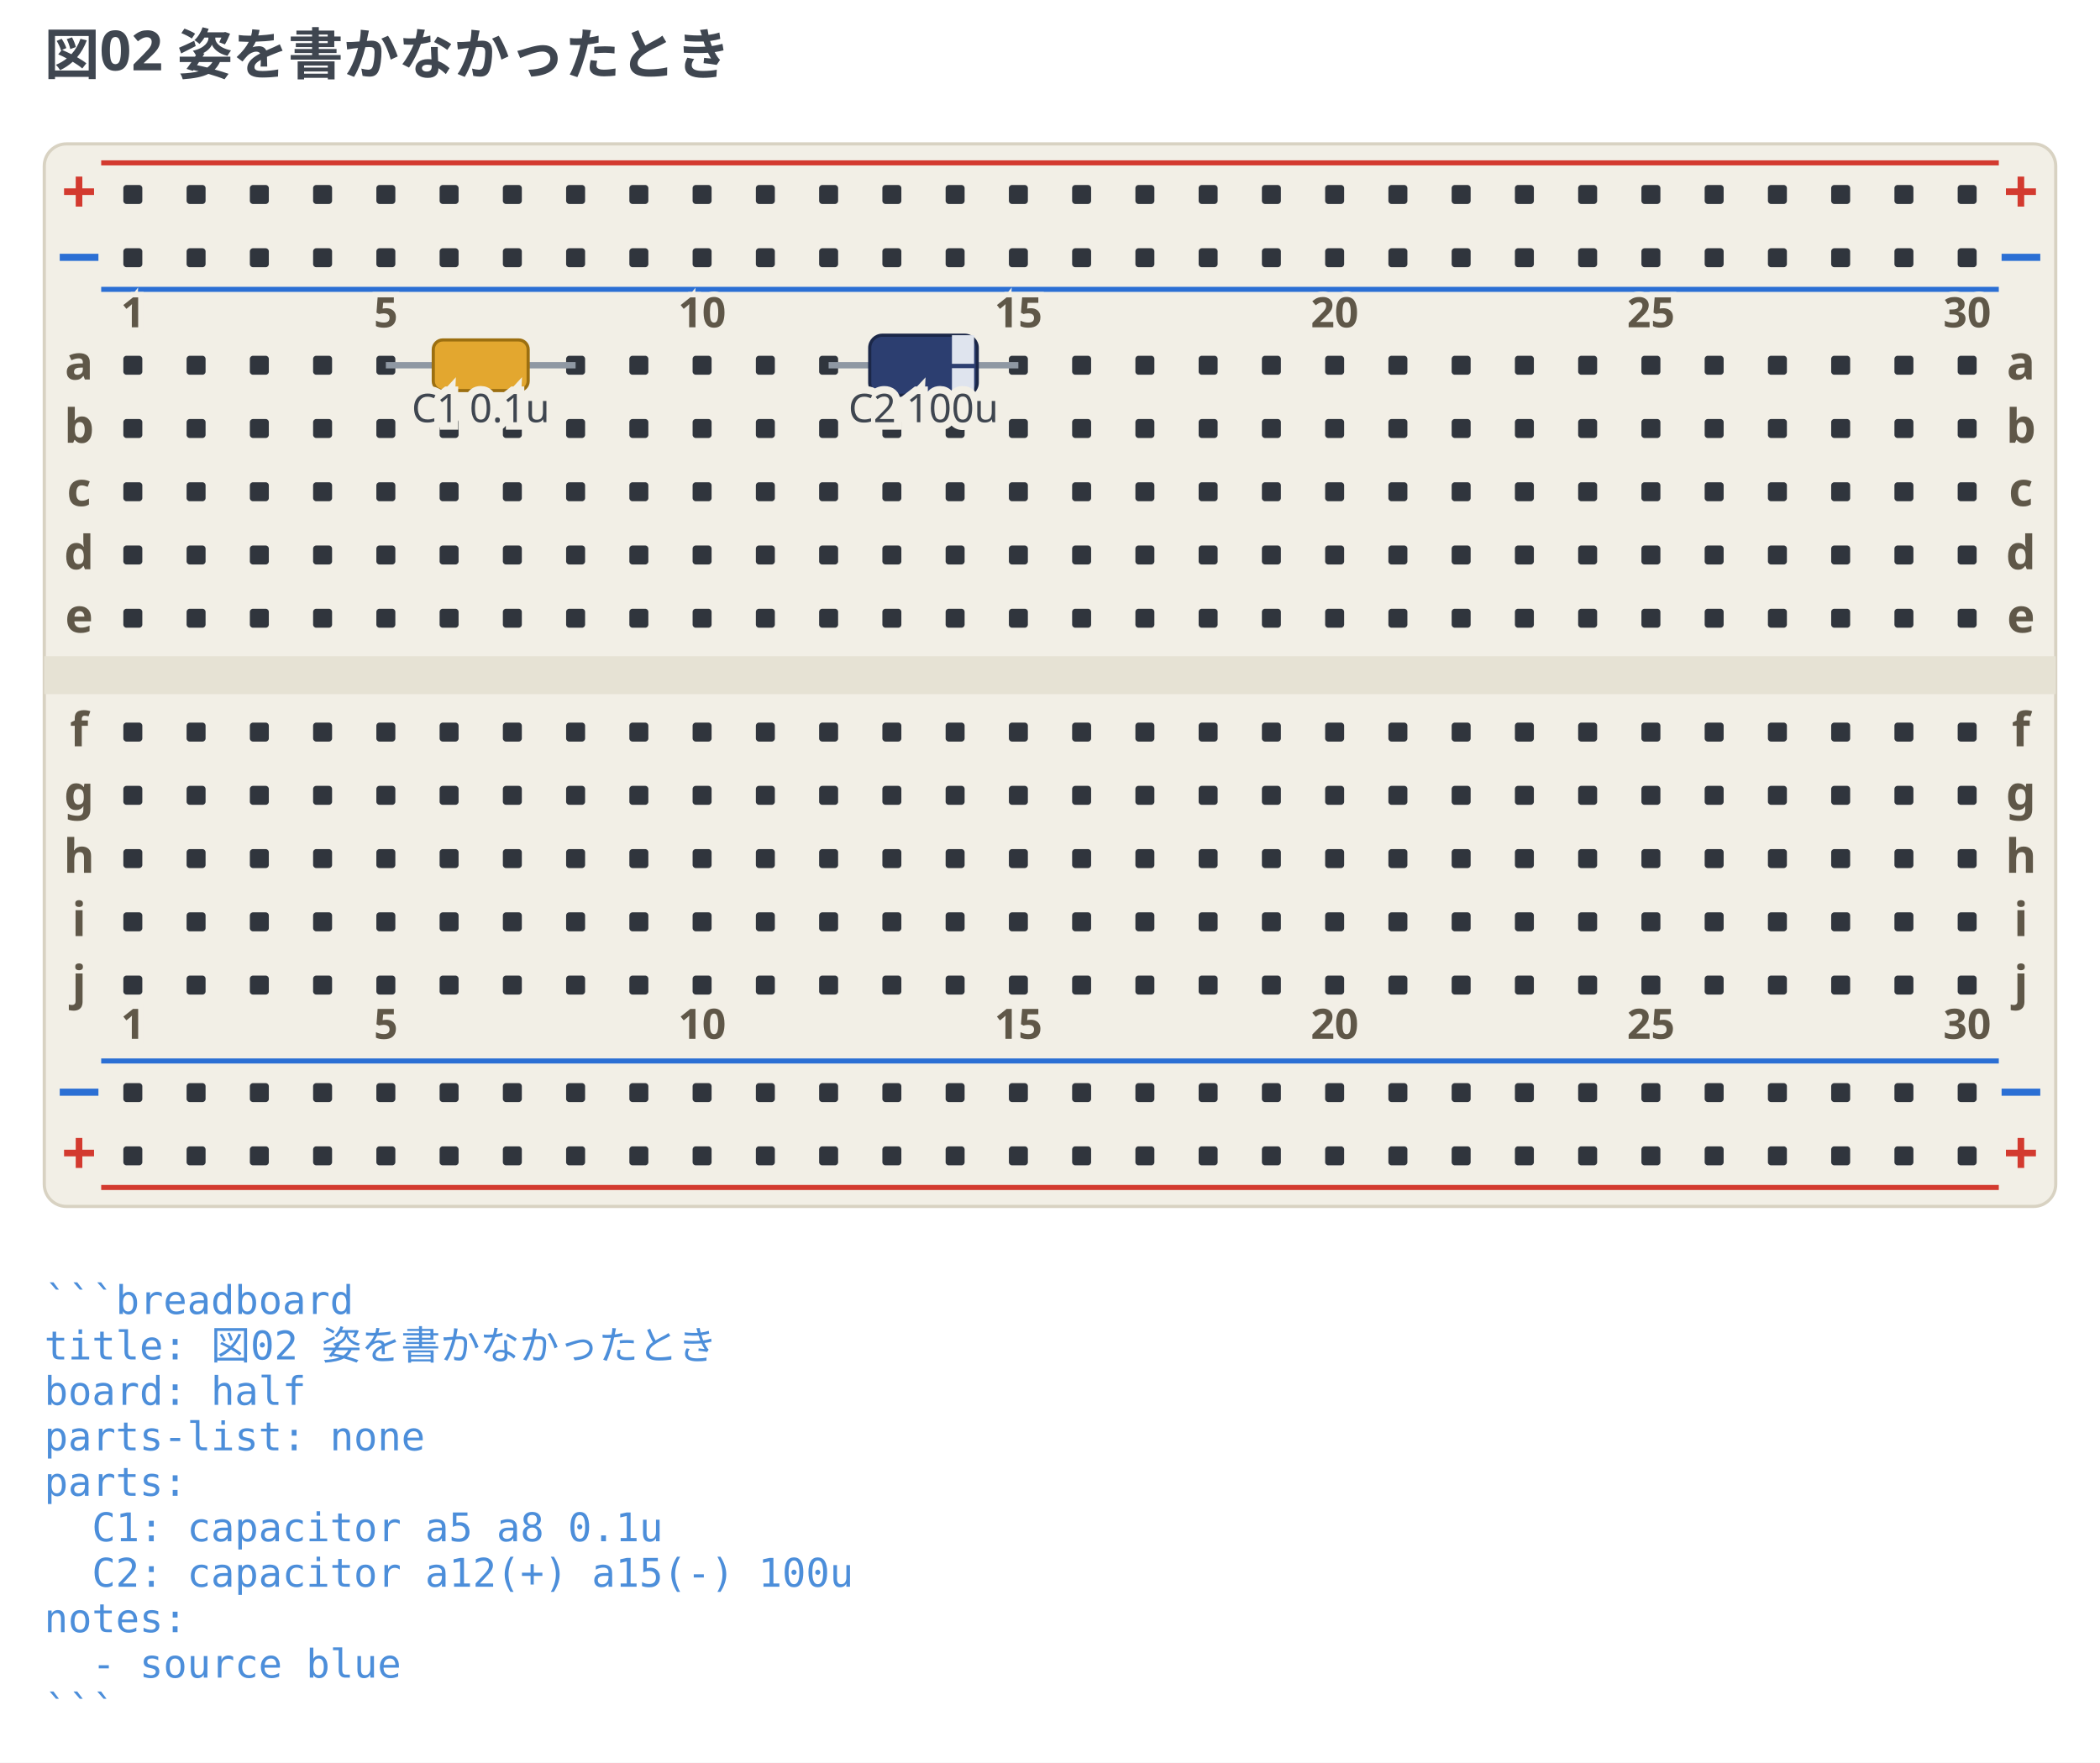
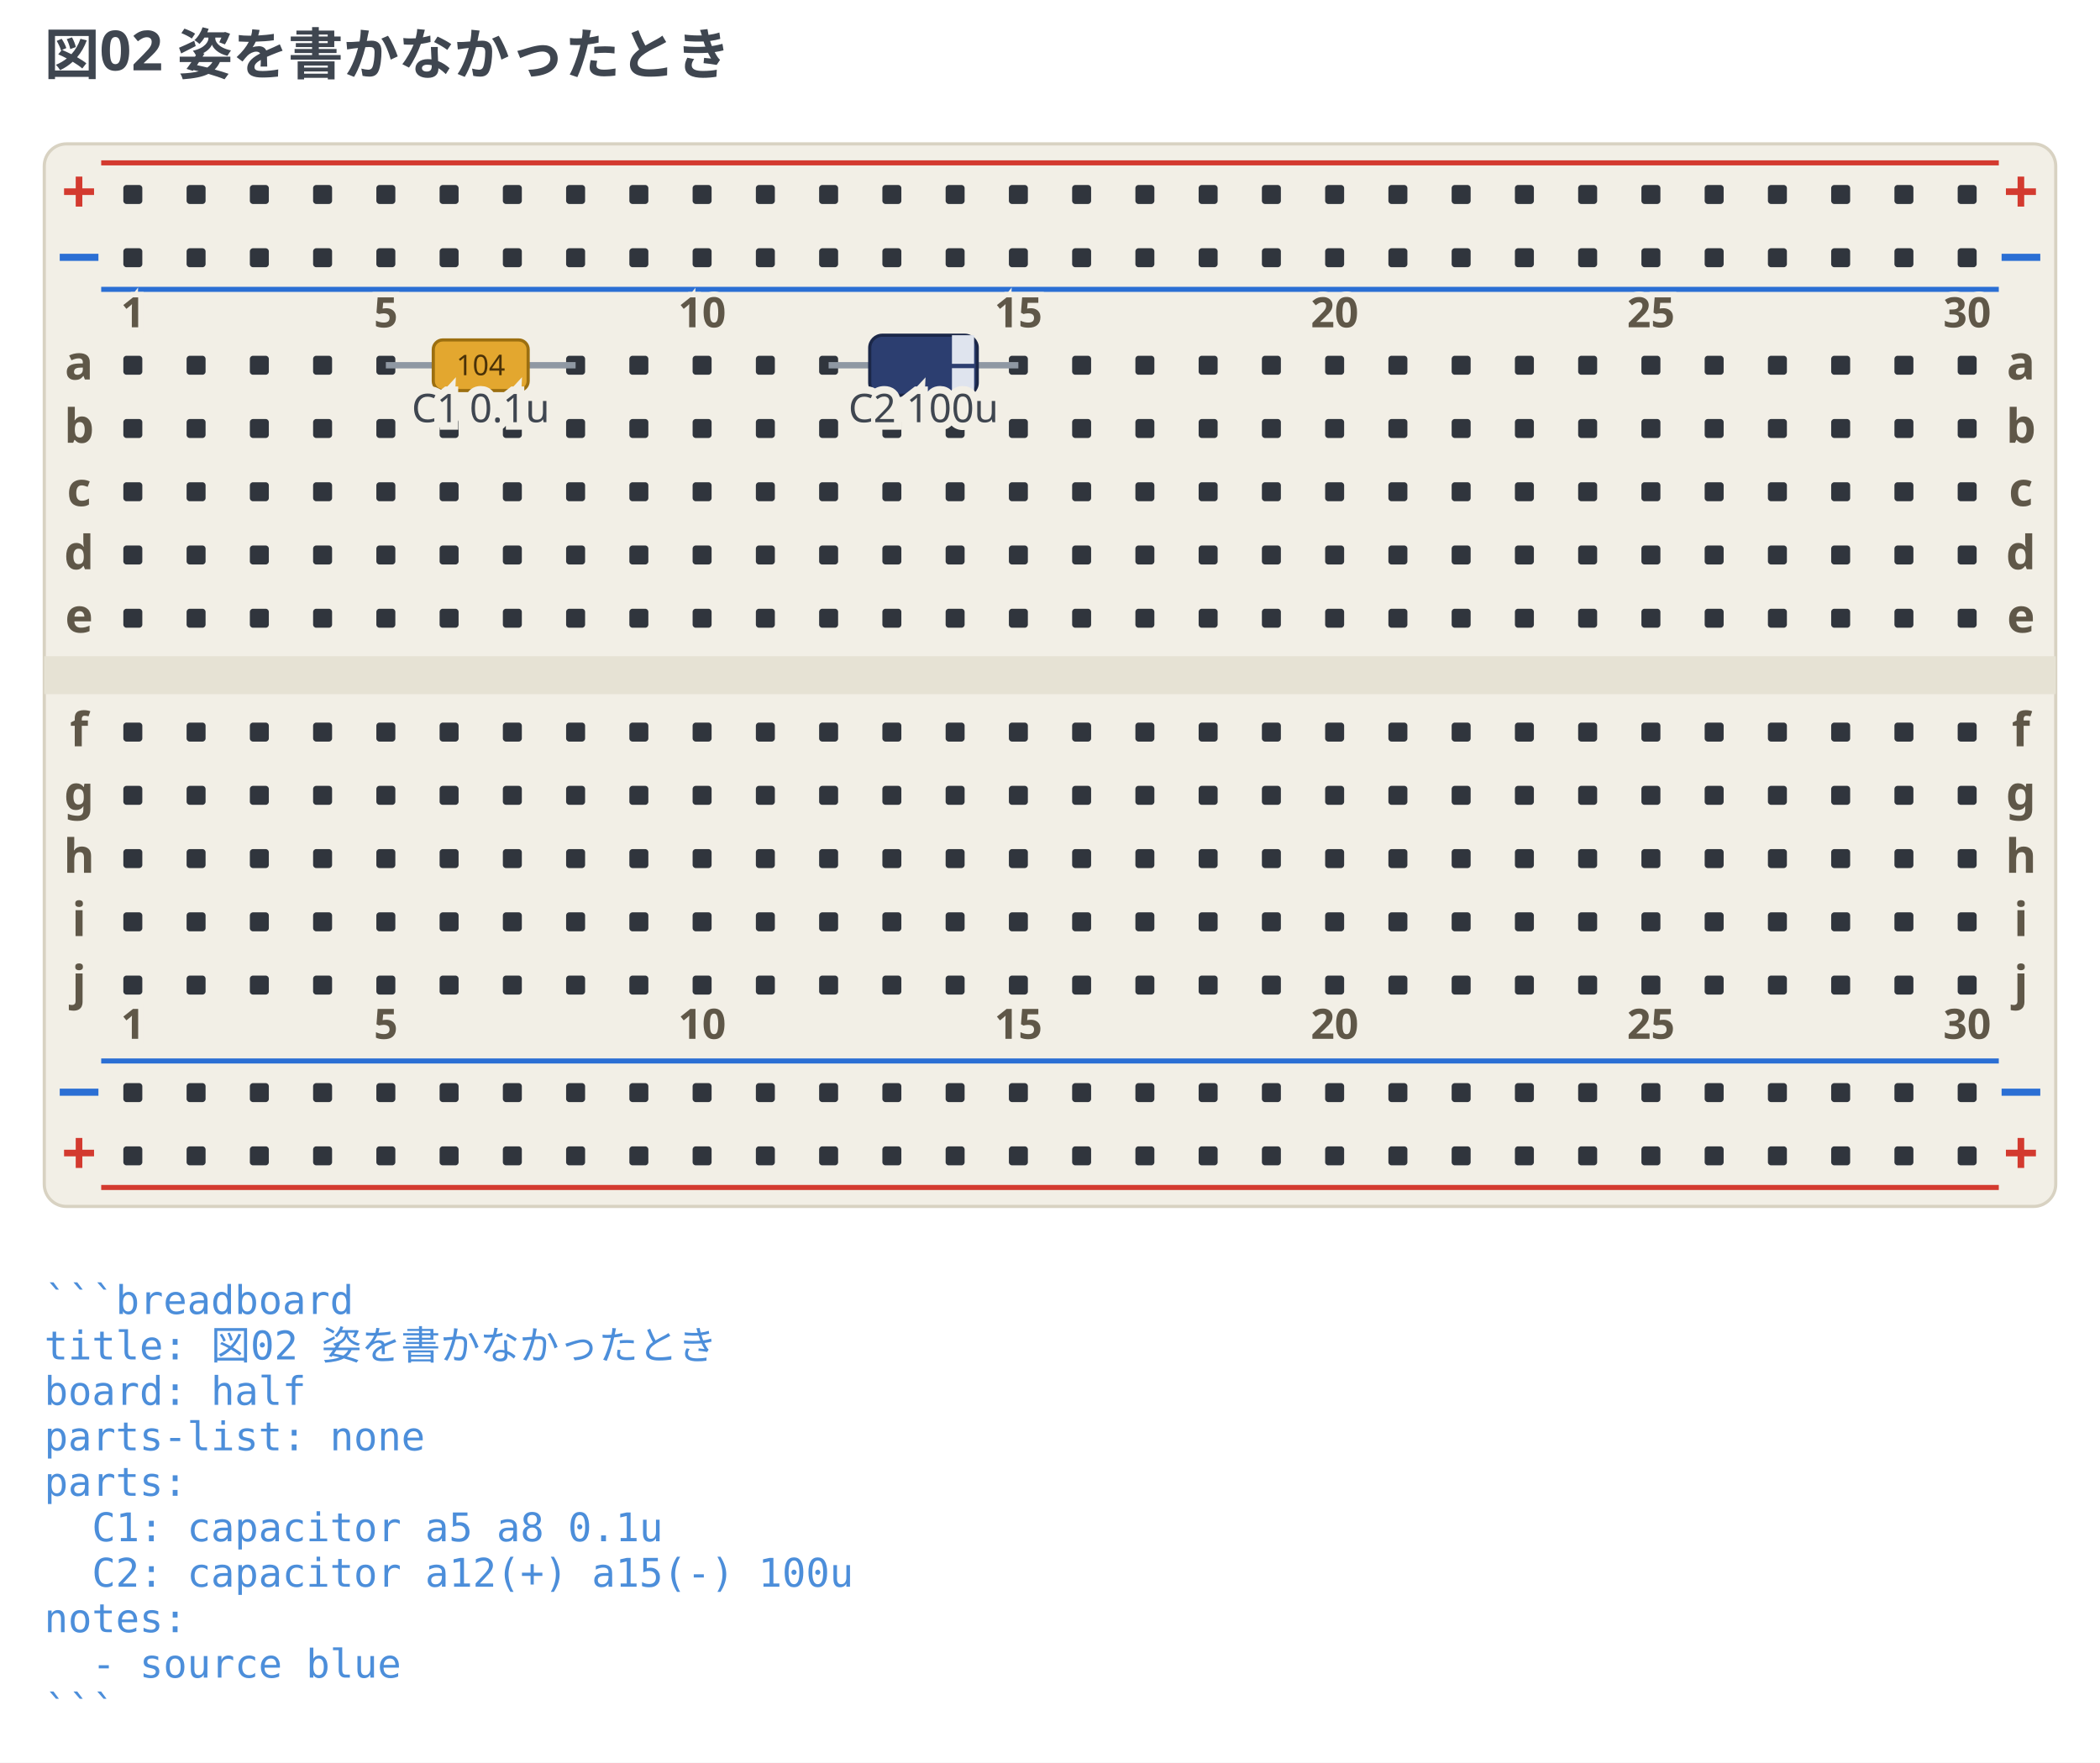
<svg xmlns="http://www.w3.org/2000/svg" width="664" height="557.38" viewBox="0 0 664 557.38" data-breadboard-fence="0.4.0" role="img">
  <rect x="0" y="0" width="664" height="557.38" fill="#ffffff" />
  <g>
    <text x="14" y="23.5" text-anchor="start" font-family="ui-sans-serif, system-ui, sans-serif" font-size="17.5" font-weight="700" fill="#3f4650">図02 姿を書かなかったとき</text>
  </g>
  <g transform="translate(0 31.5)">
    <rect x="14" y="14" width="636" height="336" rx="7" fill="#f2efe6" stroke="#d8d2c2" />
    <rect x="14" y="176" width="636" height="12" fill="#e6e2d4" />
    <line x1="32" y1="20" x2="632" y2="20" stroke="#d33a2f" stroke-width="1.6" />
    <text x="25" y="36" text-anchor="middle" font-family="ui-sans-serif, system-ui, sans-serif" font-size="19.55" font-weight="700" fill="#d33a2f">+</text>
    <text x="639" y="36" text-anchor="middle" font-family="ui-sans-serif, system-ui, sans-serif" font-size="19.55" font-weight="700" fill="#d33a2f">+</text>
    <line x1="32" y1="60" x2="632" y2="60" stroke="#2b6fd4" stroke-width="1.6" />
    <text x="25" y="56" text-anchor="middle" font-family="ui-sans-serif, system-ui, sans-serif" font-size="19.55" font-weight="700" fill="#2b6fd4">−</text>
    <text x="639" y="56" text-anchor="middle" font-family="ui-sans-serif, system-ui, sans-serif" font-size="19.55" font-weight="700" fill="#2b6fd4">−</text>
    <line x1="32" y1="304" x2="632" y2="304" stroke="#2b6fd4" stroke-width="1.6" />
    <text x="25" y="320" text-anchor="middle" font-family="ui-sans-serif, system-ui, sans-serif" font-size="19.55" font-weight="700" fill="#2b6fd4">−</text>
    <text x="639" y="320" text-anchor="middle" font-family="ui-sans-serif, system-ui, sans-serif" font-size="19.55" font-weight="700" fill="#2b6fd4">−</text>
    <line x1="32" y1="344" x2="632" y2="344" stroke="#d33a2f" stroke-width="1.6" />
    <text x="25" y="340" text-anchor="middle" font-family="ui-sans-serif, system-ui, sans-serif" font-size="19.55" font-weight="700" fill="#d33a2f">+</text>
    <text x="639" y="340" text-anchor="middle" font-family="ui-sans-serif, system-ui, sans-serif" font-size="19.55" font-weight="700" fill="#d33a2f">+</text>
    <rect x="39" y="27" width="6" height="6" rx="1" fill="#30353d" />
    <rect x="59" y="27" width="6" height="6" rx="1" fill="#30353d" />
    <rect x="79" y="27" width="6" height="6" rx="1" fill="#30353d" />
    <rect x="99" y="27" width="6" height="6" rx="1" fill="#30353d" />
    <rect x="119" y="27" width="6" height="6" rx="1" fill="#30353d" />
    <rect x="139" y="27" width="6" height="6" rx="1" fill="#30353d" />
    <rect x="159" y="27" width="6" height="6" rx="1" fill="#30353d" />
    <rect x="179" y="27" width="6" height="6" rx="1" fill="#30353d" />
    <rect x="199" y="27" width="6" height="6" rx="1" fill="#30353d" />
    <rect x="219" y="27" width="6" height="6" rx="1" fill="#30353d" />
    <rect x="239" y="27" width="6" height="6" rx="1" fill="#30353d" />
    <rect x="259" y="27" width="6" height="6" rx="1" fill="#30353d" />
    <rect x="279" y="27" width="6" height="6" rx="1" fill="#30353d" />
    <rect x="299" y="27" width="6" height="6" rx="1" fill="#30353d" />
    <rect x="319" y="27" width="6" height="6" rx="1" fill="#30353d" />
    <rect x="339" y="27" width="6" height="6" rx="1" fill="#30353d" />
    <rect x="359" y="27" width="6" height="6" rx="1" fill="#30353d" />
    <rect x="379" y="27" width="6" height="6" rx="1" fill="#30353d" />
    <rect x="399" y="27" width="6" height="6" rx="1" fill="#30353d" />
    <rect x="419" y="27" width="6" height="6" rx="1" fill="#30353d" />
    <rect x="439" y="27" width="6" height="6" rx="1" fill="#30353d" />
    <rect x="459" y="27" width="6" height="6" rx="1" fill="#30353d" />
    <rect x="479" y="27" width="6" height="6" rx="1" fill="#30353d" />
    <rect x="499" y="27" width="6" height="6" rx="1" fill="#30353d" />
    <rect x="519" y="27" width="6" height="6" rx="1" fill="#30353d" />
    <rect x="539" y="27" width="6" height="6" rx="1" fill="#30353d" />
    <rect x="559" y="27" width="6" height="6" rx="1" fill="#30353d" />
    <rect x="579" y="27" width="6" height="6" rx="1" fill="#30353d" />
    <rect x="599" y="27" width="6" height="6" rx="1" fill="#30353d" />
    <rect x="619" y="27" width="6" height="6" rx="1" fill="#30353d" />
    <rect x="39" y="47" width="6" height="6" rx="1" fill="#30353d" />
    <rect x="59" y="47" width="6" height="6" rx="1" fill="#30353d" />
    <rect x="79" y="47" width="6" height="6" rx="1" fill="#30353d" />
    <rect x="99" y="47" width="6" height="6" rx="1" fill="#30353d" />
    <rect x="119" y="47" width="6" height="6" rx="1" fill="#30353d" />
    <rect x="139" y="47" width="6" height="6" rx="1" fill="#30353d" />
    <rect x="159" y="47" width="6" height="6" rx="1" fill="#30353d" />
    <rect x="179" y="47" width="6" height="6" rx="1" fill="#30353d" />
    <rect x="199" y="47" width="6" height="6" rx="1" fill="#30353d" />
    <rect x="219" y="47" width="6" height="6" rx="1" fill="#30353d" />
    <rect x="239" y="47" width="6" height="6" rx="1" fill="#30353d" />
    <rect x="259" y="47" width="6" height="6" rx="1" fill="#30353d" />
    <rect x="279" y="47" width="6" height="6" rx="1" fill="#30353d" />
    <rect x="299" y="47" width="6" height="6" rx="1" fill="#30353d" />
    <rect x="319" y="47" width="6" height="6" rx="1" fill="#30353d" />
    <rect x="339" y="47" width="6" height="6" rx="1" fill="#30353d" />
    <rect x="359" y="47" width="6" height="6" rx="1" fill="#30353d" />
    <rect x="379" y="47" width="6" height="6" rx="1" fill="#30353d" />
    <rect x="399" y="47" width="6" height="6" rx="1" fill="#30353d" />
    <rect x="419" y="47" width="6" height="6" rx="1" fill="#30353d" />
    <rect x="439" y="47" width="6" height="6" rx="1" fill="#30353d" />
    <rect x="459" y="47" width="6" height="6" rx="1" fill="#30353d" />
    <rect x="479" y="47" width="6" height="6" rx="1" fill="#30353d" />
    <rect x="499" y="47" width="6" height="6" rx="1" fill="#30353d" />
    <rect x="519" y="47" width="6" height="6" rx="1" fill="#30353d" />
    <rect x="539" y="47" width="6" height="6" rx="1" fill="#30353d" />
    <rect x="559" y="47" width="6" height="6" rx="1" fill="#30353d" />
    <rect x="579" y="47" width="6" height="6" rx="1" fill="#30353d" />
    <rect x="599" y="47" width="6" height="6" rx="1" fill="#30353d" />
    <rect x="619" y="47" width="6" height="6" rx="1" fill="#30353d" />
    <rect x="39" y="311" width="6" height="6" rx="1" fill="#30353d" />
    <rect x="59" y="311" width="6" height="6" rx="1" fill="#30353d" />
    <rect x="79" y="311" width="6" height="6" rx="1" fill="#30353d" />
    <rect x="99" y="311" width="6" height="6" rx="1" fill="#30353d" />
    <rect x="119" y="311" width="6" height="6" rx="1" fill="#30353d" />
    <rect x="139" y="311" width="6" height="6" rx="1" fill="#30353d" />
    <rect x="159" y="311" width="6" height="6" rx="1" fill="#30353d" />
    <rect x="179" y="311" width="6" height="6" rx="1" fill="#30353d" />
    <rect x="199" y="311" width="6" height="6" rx="1" fill="#30353d" />
    <rect x="219" y="311" width="6" height="6" rx="1" fill="#30353d" />
    <rect x="239" y="311" width="6" height="6" rx="1" fill="#30353d" />
    <rect x="259" y="311" width="6" height="6" rx="1" fill="#30353d" />
    <rect x="279" y="311" width="6" height="6" rx="1" fill="#30353d" />
    <rect x="299" y="311" width="6" height="6" rx="1" fill="#30353d" />
    <rect x="319" y="311" width="6" height="6" rx="1" fill="#30353d" />
    <rect x="339" y="311" width="6" height="6" rx="1" fill="#30353d" />
    <rect x="359" y="311" width="6" height="6" rx="1" fill="#30353d" />
    <rect x="379" y="311" width="6" height="6" rx="1" fill="#30353d" />
    <rect x="399" y="311" width="6" height="6" rx="1" fill="#30353d" />
    <rect x="419" y="311" width="6" height="6" rx="1" fill="#30353d" />
    <rect x="439" y="311" width="6" height="6" rx="1" fill="#30353d" />
    <rect x="459" y="311" width="6" height="6" rx="1" fill="#30353d" />
    <rect x="479" y="311" width="6" height="6" rx="1" fill="#30353d" />
    <rect x="499" y="311" width="6" height="6" rx="1" fill="#30353d" />
    <rect x="519" y="311" width="6" height="6" rx="1" fill="#30353d" />
    <rect x="539" y="311" width="6" height="6" rx="1" fill="#30353d" />
    <rect x="559" y="311" width="6" height="6" rx="1" fill="#30353d" />
    <rect x="579" y="311" width="6" height="6" rx="1" fill="#30353d" />
    <rect x="599" y="311" width="6" height="6" rx="1" fill="#30353d" />
    <rect x="619" y="311" width="6" height="6" rx="1" fill="#30353d" />
    <rect x="39" y="331" width="6" height="6" rx="1" fill="#30353d" />
    <rect x="59" y="331" width="6" height="6" rx="1" fill="#30353d" />
    <rect x="79" y="331" width="6" height="6" rx="1" fill="#30353d" />
    <rect x="99" y="331" width="6" height="6" rx="1" fill="#30353d" />
    <rect x="119" y="331" width="6" height="6" rx="1" fill="#30353d" />
    <rect x="139" y="331" width="6" height="6" rx="1" fill="#30353d" />
    <rect x="159" y="331" width="6" height="6" rx="1" fill="#30353d" />
    <rect x="179" y="331" width="6" height="6" rx="1" fill="#30353d" />
    <rect x="199" y="331" width="6" height="6" rx="1" fill="#30353d" />
    <rect x="219" y="331" width="6" height="6" rx="1" fill="#30353d" />
    <rect x="239" y="331" width="6" height="6" rx="1" fill="#30353d" />
    <rect x="259" y="331" width="6" height="6" rx="1" fill="#30353d" />
    <rect x="279" y="331" width="6" height="6" rx="1" fill="#30353d" />
    <rect x="299" y="331" width="6" height="6" rx="1" fill="#30353d" />
    <rect x="319" y="331" width="6" height="6" rx="1" fill="#30353d" />
    <rect x="339" y="331" width="6" height="6" rx="1" fill="#30353d" />
    <rect x="359" y="331" width="6" height="6" rx="1" fill="#30353d" />
    <rect x="379" y="331" width="6" height="6" rx="1" fill="#30353d" />
    <rect x="399" y="331" width="6" height="6" rx="1" fill="#30353d" />
    <rect x="419" y="331" width="6" height="6" rx="1" fill="#30353d" />
    <rect x="439" y="331" width="6" height="6" rx="1" fill="#30353d" />
    <rect x="459" y="331" width="6" height="6" rx="1" fill="#30353d" />
    <rect x="479" y="331" width="6" height="6" rx="1" fill="#30353d" />
    <rect x="499" y="331" width="6" height="6" rx="1" fill="#30353d" />
    <rect x="519" y="331" width="6" height="6" rx="1" fill="#30353d" />
    <rect x="539" y="331" width="6" height="6" rx="1" fill="#30353d" />
    <rect x="559" y="331" width="6" height="6" rx="1" fill="#30353d" />
    <rect x="579" y="331" width="6" height="6" rx="1" fill="#30353d" />
    <rect x="599" y="331" width="6" height="6" rx="1" fill="#30353d" />
    <rect x="619" y="331" width="6" height="6" rx="1" fill="#30353d" />
    <rect x="39" y="81" width="6" height="6" rx="1" fill="#30353d" />
    <rect x="59" y="81" width="6" height="6" rx="1" fill="#30353d" />
    <rect x="79" y="81" width="6" height="6" rx="1" fill="#30353d" />
    <rect x="99" y="81" width="6" height="6" rx="1" fill="#30353d" />
    <rect x="119" y="81" width="6" height="6" rx="1" fill="#30353d" />
    <rect x="139" y="81" width="6" height="6" rx="1" fill="#30353d" />
    <rect x="159" y="81" width="6" height="6" rx="1" fill="#30353d" />
    <rect x="179" y="81" width="6" height="6" rx="1" fill="#30353d" />
    <rect x="199" y="81" width="6" height="6" rx="1" fill="#30353d" />
    <rect x="219" y="81" width="6" height="6" rx="1" fill="#30353d" />
    <rect x="239" y="81" width="6" height="6" rx="1" fill="#30353d" />
    <rect x="259" y="81" width="6" height="6" rx="1" fill="#30353d" />
    <rect x="279" y="81" width="6" height="6" rx="1" fill="#30353d" />
    <rect x="299" y="81" width="6" height="6" rx="1" fill="#30353d" />
    <rect x="319" y="81" width="6" height="6" rx="1" fill="#30353d" />
    <rect x="339" y="81" width="6" height="6" rx="1" fill="#30353d" />
    <rect x="359" y="81" width="6" height="6" rx="1" fill="#30353d" />
    <rect x="379" y="81" width="6" height="6" rx="1" fill="#30353d" />
    <rect x="399" y="81" width="6" height="6" rx="1" fill="#30353d" />
    <rect x="419" y="81" width="6" height="6" rx="1" fill="#30353d" />
    <rect x="439" y="81" width="6" height="6" rx="1" fill="#30353d" />
    <rect x="459" y="81" width="6" height="6" rx="1" fill="#30353d" />
    <rect x="479" y="81" width="6" height="6" rx="1" fill="#30353d" />
    <rect x="499" y="81" width="6" height="6" rx="1" fill="#30353d" />
    <rect x="519" y="81" width="6" height="6" rx="1" fill="#30353d" />
    <rect x="539" y="81" width="6" height="6" rx="1" fill="#30353d" />
    <rect x="559" y="81" width="6" height="6" rx="1" fill="#30353d" />
    <rect x="579" y="81" width="6" height="6" rx="1" fill="#30353d" />
    <rect x="599" y="81" width="6" height="6" rx="1" fill="#30353d" />
    <rect x="619" y="81" width="6" height="6" rx="1" fill="#30353d" />
    <rect x="39" y="101" width="6" height="6" rx="1" fill="#30353d" />
    <rect x="59" y="101" width="6" height="6" rx="1" fill="#30353d" />
    <rect x="79" y="101" width="6" height="6" rx="1" fill="#30353d" />
    <rect x="99" y="101" width="6" height="6" rx="1" fill="#30353d" />
    <rect x="119" y="101" width="6" height="6" rx="1" fill="#30353d" />
    <rect x="139" y="101" width="6" height="6" rx="1" fill="#30353d" />
    <rect x="159" y="101" width="6" height="6" rx="1" fill="#30353d" />
    <rect x="179" y="101" width="6" height="6" rx="1" fill="#30353d" />
    <rect x="199" y="101" width="6" height="6" rx="1" fill="#30353d" />
    <rect x="219" y="101" width="6" height="6" rx="1" fill="#30353d" />
    <rect x="239" y="101" width="6" height="6" rx="1" fill="#30353d" />
    <rect x="259" y="101" width="6" height="6" rx="1" fill="#30353d" />
    <rect x="279" y="101" width="6" height="6" rx="1" fill="#30353d" />
    <rect x="299" y="101" width="6" height="6" rx="1" fill="#30353d" />
    <rect x="319" y="101" width="6" height="6" rx="1" fill="#30353d" />
    <rect x="339" y="101" width="6" height="6" rx="1" fill="#30353d" />
    <rect x="359" y="101" width="6" height="6" rx="1" fill="#30353d" />
    <rect x="379" y="101" width="6" height="6" rx="1" fill="#30353d" />
    <rect x="399" y="101" width="6" height="6" rx="1" fill="#30353d" />
    <rect x="419" y="101" width="6" height="6" rx="1" fill="#30353d" />
    <rect x="439" y="101" width="6" height="6" rx="1" fill="#30353d" />
    <rect x="459" y="101" width="6" height="6" rx="1" fill="#30353d" />
    <rect x="479" y="101" width="6" height="6" rx="1" fill="#30353d" />
    <rect x="499" y="101" width="6" height="6" rx="1" fill="#30353d" />
    <rect x="519" y="101" width="6" height="6" rx="1" fill="#30353d" />
    <rect x="539" y="101" width="6" height="6" rx="1" fill="#30353d" />
    <rect x="559" y="101" width="6" height="6" rx="1" fill="#30353d" />
    <rect x="579" y="101" width="6" height="6" rx="1" fill="#30353d" />
    <rect x="599" y="101" width="6" height="6" rx="1" fill="#30353d" />
    <rect x="619" y="101" width="6" height="6" rx="1" fill="#30353d" />
    <rect x="39" y="121" width="6" height="6" rx="1" fill="#30353d" />
    <rect x="59" y="121" width="6" height="6" rx="1" fill="#30353d" />
    <rect x="79" y="121" width="6" height="6" rx="1" fill="#30353d" />
    <rect x="99" y="121" width="6" height="6" rx="1" fill="#30353d" />
    <rect x="119" y="121" width="6" height="6" rx="1" fill="#30353d" />
    <rect x="139" y="121" width="6" height="6" rx="1" fill="#30353d" />
    <rect x="159" y="121" width="6" height="6" rx="1" fill="#30353d" />
    <rect x="179" y="121" width="6" height="6" rx="1" fill="#30353d" />
    <rect x="199" y="121" width="6" height="6" rx="1" fill="#30353d" />
    <rect x="219" y="121" width="6" height="6" rx="1" fill="#30353d" />
    <rect x="239" y="121" width="6" height="6" rx="1" fill="#30353d" />
    <rect x="259" y="121" width="6" height="6" rx="1" fill="#30353d" />
    <rect x="279" y="121" width="6" height="6" rx="1" fill="#30353d" />
    <rect x="299" y="121" width="6" height="6" rx="1" fill="#30353d" />
    <rect x="319" y="121" width="6" height="6" rx="1" fill="#30353d" />
    <rect x="339" y="121" width="6" height="6" rx="1" fill="#30353d" />
    <rect x="359" y="121" width="6" height="6" rx="1" fill="#30353d" />
    <rect x="379" y="121" width="6" height="6" rx="1" fill="#30353d" />
    <rect x="399" y="121" width="6" height="6" rx="1" fill="#30353d" />
    <rect x="419" y="121" width="6" height="6" rx="1" fill="#30353d" />
    <rect x="439" y="121" width="6" height="6" rx="1" fill="#30353d" />
    <rect x="459" y="121" width="6" height="6" rx="1" fill="#30353d" />
    <rect x="479" y="121" width="6" height="6" rx="1" fill="#30353d" />
    <rect x="499" y="121" width="6" height="6" rx="1" fill="#30353d" />
    <rect x="519" y="121" width="6" height="6" rx="1" fill="#30353d" />
    <rect x="539" y="121" width="6" height="6" rx="1" fill="#30353d" />
    <rect x="559" y="121" width="6" height="6" rx="1" fill="#30353d" />
    <rect x="579" y="121" width="6" height="6" rx="1" fill="#30353d" />
    <rect x="599" y="121" width="6" height="6" rx="1" fill="#30353d" />
    <rect x="619" y="121" width="6" height="6" rx="1" fill="#30353d" />
    <rect x="39" y="141" width="6" height="6" rx="1" fill="#30353d" />
    <rect x="59" y="141" width="6" height="6" rx="1" fill="#30353d" />
    <rect x="79" y="141" width="6" height="6" rx="1" fill="#30353d" />
    <rect x="99" y="141" width="6" height="6" rx="1" fill="#30353d" />
    <rect x="119" y="141" width="6" height="6" rx="1" fill="#30353d" />
    <rect x="139" y="141" width="6" height="6" rx="1" fill="#30353d" />
    <rect x="159" y="141" width="6" height="6" rx="1" fill="#30353d" />
    <rect x="179" y="141" width="6" height="6" rx="1" fill="#30353d" />
    <rect x="199" y="141" width="6" height="6" rx="1" fill="#30353d" />
    <rect x="219" y="141" width="6" height="6" rx="1" fill="#30353d" />
    <rect x="239" y="141" width="6" height="6" rx="1" fill="#30353d" />
    <rect x="259" y="141" width="6" height="6" rx="1" fill="#30353d" />
    <rect x="279" y="141" width="6" height="6" rx="1" fill="#30353d" />
    <rect x="299" y="141" width="6" height="6" rx="1" fill="#30353d" />
    <rect x="319" y="141" width="6" height="6" rx="1" fill="#30353d" />
    <rect x="339" y="141" width="6" height="6" rx="1" fill="#30353d" />
    <rect x="359" y="141" width="6" height="6" rx="1" fill="#30353d" />
    <rect x="379" y="141" width="6" height="6" rx="1" fill="#30353d" />
    <rect x="399" y="141" width="6" height="6" rx="1" fill="#30353d" />
    <rect x="419" y="141" width="6" height="6" rx="1" fill="#30353d" />
    <rect x="439" y="141" width="6" height="6" rx="1" fill="#30353d" />
    <rect x="459" y="141" width="6" height="6" rx="1" fill="#30353d" />
    <rect x="479" y="141" width="6" height="6" rx="1" fill="#30353d" />
    <rect x="499" y="141" width="6" height="6" rx="1" fill="#30353d" />
    <rect x="519" y="141" width="6" height="6" rx="1" fill="#30353d" />
    <rect x="539" y="141" width="6" height="6" rx="1" fill="#30353d" />
    <rect x="559" y="141" width="6" height="6" rx="1" fill="#30353d" />
    <rect x="579" y="141" width="6" height="6" rx="1" fill="#30353d" />
    <rect x="599" y="141" width="6" height="6" rx="1" fill="#30353d" />
    <rect x="619" y="141" width="6" height="6" rx="1" fill="#30353d" />
    <rect x="39" y="161" width="6" height="6" rx="1" fill="#30353d" />
    <rect x="59" y="161" width="6" height="6" rx="1" fill="#30353d" />
    <rect x="79" y="161" width="6" height="6" rx="1" fill="#30353d" />
    <rect x="99" y="161" width="6" height="6" rx="1" fill="#30353d" />
    <rect x="119" y="161" width="6" height="6" rx="1" fill="#30353d" />
    <rect x="139" y="161" width="6" height="6" rx="1" fill="#30353d" />
    <rect x="159" y="161" width="6" height="6" rx="1" fill="#30353d" />
    <rect x="179" y="161" width="6" height="6" rx="1" fill="#30353d" />
    <rect x="199" y="161" width="6" height="6" rx="1" fill="#30353d" />
    <rect x="219" y="161" width="6" height="6" rx="1" fill="#30353d" />
    <rect x="239" y="161" width="6" height="6" rx="1" fill="#30353d" />
    <rect x="259" y="161" width="6" height="6" rx="1" fill="#30353d" />
    <rect x="279" y="161" width="6" height="6" rx="1" fill="#30353d" />
    <rect x="299" y="161" width="6" height="6" rx="1" fill="#30353d" />
    <rect x="319" y="161" width="6" height="6" rx="1" fill="#30353d" />
    <rect x="339" y="161" width="6" height="6" rx="1" fill="#30353d" />
    <rect x="359" y="161" width="6" height="6" rx="1" fill="#30353d" />
    <rect x="379" y="161" width="6" height="6" rx="1" fill="#30353d" />
    <rect x="399" y="161" width="6" height="6" rx="1" fill="#30353d" />
    <rect x="419" y="161" width="6" height="6" rx="1" fill="#30353d" />
    <rect x="439" y="161" width="6" height="6" rx="1" fill="#30353d" />
    <rect x="459" y="161" width="6" height="6" rx="1" fill="#30353d" />
    <rect x="479" y="161" width="6" height="6" rx="1" fill="#30353d" />
    <rect x="499" y="161" width="6" height="6" rx="1" fill="#30353d" />
    <rect x="519" y="161" width="6" height="6" rx="1" fill="#30353d" />
    <rect x="539" y="161" width="6" height="6" rx="1" fill="#30353d" />
    <rect x="559" y="161" width="6" height="6" rx="1" fill="#30353d" />
    <rect x="579" y="161" width="6" height="6" rx="1" fill="#30353d" />
    <rect x="599" y="161" width="6" height="6" rx="1" fill="#30353d" />
    <rect x="619" y="161" width="6" height="6" rx="1" fill="#30353d" />
    <rect x="39" y="197" width="6" height="6" rx="1" fill="#30353d" />
    <rect x="59" y="197" width="6" height="6" rx="1" fill="#30353d" />
    <rect x="79" y="197" width="6" height="6" rx="1" fill="#30353d" />
    <rect x="99" y="197" width="6" height="6" rx="1" fill="#30353d" />
    <rect x="119" y="197" width="6" height="6" rx="1" fill="#30353d" />
    <rect x="139" y="197" width="6" height="6" rx="1" fill="#30353d" />
    <rect x="159" y="197" width="6" height="6" rx="1" fill="#30353d" />
    <rect x="179" y="197" width="6" height="6" rx="1" fill="#30353d" />
    <rect x="199" y="197" width="6" height="6" rx="1" fill="#30353d" />
    <rect x="219" y="197" width="6" height="6" rx="1" fill="#30353d" />
    <rect x="239" y="197" width="6" height="6" rx="1" fill="#30353d" />
    <rect x="259" y="197" width="6" height="6" rx="1" fill="#30353d" />
    <rect x="279" y="197" width="6" height="6" rx="1" fill="#30353d" />
    <rect x="299" y="197" width="6" height="6" rx="1" fill="#30353d" />
    <rect x="319" y="197" width="6" height="6" rx="1" fill="#30353d" />
    <rect x="339" y="197" width="6" height="6" rx="1" fill="#30353d" />
    <rect x="359" y="197" width="6" height="6" rx="1" fill="#30353d" />
    <rect x="379" y="197" width="6" height="6" rx="1" fill="#30353d" />
    <rect x="399" y="197" width="6" height="6" rx="1" fill="#30353d" />
    <rect x="419" y="197" width="6" height="6" rx="1" fill="#30353d" />
    <rect x="439" y="197" width="6" height="6" rx="1" fill="#30353d" />
    <rect x="459" y="197" width="6" height="6" rx="1" fill="#30353d" />
    <rect x="479" y="197" width="6" height="6" rx="1" fill="#30353d" />
    <rect x="499" y="197" width="6" height="6" rx="1" fill="#30353d" />
    <rect x="519" y="197" width="6" height="6" rx="1" fill="#30353d" />
    <rect x="539" y="197" width="6" height="6" rx="1" fill="#30353d" />
    <rect x="559" y="197" width="6" height="6" rx="1" fill="#30353d" />
    <rect x="579" y="197" width="6" height="6" rx="1" fill="#30353d" />
    <rect x="599" y="197" width="6" height="6" rx="1" fill="#30353d" />
    <rect x="619" y="197" width="6" height="6" rx="1" fill="#30353d" />
    <rect x="39" y="217" width="6" height="6" rx="1" fill="#30353d" />
    <rect x="59" y="217" width="6" height="6" rx="1" fill="#30353d" />
    <rect x="79" y="217" width="6" height="6" rx="1" fill="#30353d" />
    <rect x="99" y="217" width="6" height="6" rx="1" fill="#30353d" />
    <rect x="119" y="217" width="6" height="6" rx="1" fill="#30353d" />
    <rect x="139" y="217" width="6" height="6" rx="1" fill="#30353d" />
    <rect x="159" y="217" width="6" height="6" rx="1" fill="#30353d" />
    <rect x="179" y="217" width="6" height="6" rx="1" fill="#30353d" />
    <rect x="199" y="217" width="6" height="6" rx="1" fill="#30353d" />
    <rect x="219" y="217" width="6" height="6" rx="1" fill="#30353d" />
    <rect x="239" y="217" width="6" height="6" rx="1" fill="#30353d" />
    <rect x="259" y="217" width="6" height="6" rx="1" fill="#30353d" />
    <rect x="279" y="217" width="6" height="6" rx="1" fill="#30353d" />
    <rect x="299" y="217" width="6" height="6" rx="1" fill="#30353d" />
    <rect x="319" y="217" width="6" height="6" rx="1" fill="#30353d" />
    <rect x="339" y="217" width="6" height="6" rx="1" fill="#30353d" />
    <rect x="359" y="217" width="6" height="6" rx="1" fill="#30353d" />
    <rect x="379" y="217" width="6" height="6" rx="1" fill="#30353d" />
    <rect x="399" y="217" width="6" height="6" rx="1" fill="#30353d" />
    <rect x="419" y="217" width="6" height="6" rx="1" fill="#30353d" />
    <rect x="439" y="217" width="6" height="6" rx="1" fill="#30353d" />
    <rect x="459" y="217" width="6" height="6" rx="1" fill="#30353d" />
    <rect x="479" y="217" width="6" height="6" rx="1" fill="#30353d" />
    <rect x="499" y="217" width="6" height="6" rx="1" fill="#30353d" />
    <rect x="519" y="217" width="6" height="6" rx="1" fill="#30353d" />
    <rect x="539" y="217" width="6" height="6" rx="1" fill="#30353d" />
    <rect x="559" y="217" width="6" height="6" rx="1" fill="#30353d" />
    <rect x="579" y="217" width="6" height="6" rx="1" fill="#30353d" />
    <rect x="599" y="217" width="6" height="6" rx="1" fill="#30353d" />
    <rect x="619" y="217" width="6" height="6" rx="1" fill="#30353d" />
    <rect x="39" y="237" width="6" height="6" rx="1" fill="#30353d" />
    <rect x="59" y="237" width="6" height="6" rx="1" fill="#30353d" />
    <rect x="79" y="237" width="6" height="6" rx="1" fill="#30353d" />
    <rect x="99" y="237" width="6" height="6" rx="1" fill="#30353d" />
    <rect x="119" y="237" width="6" height="6" rx="1" fill="#30353d" />
    <rect x="139" y="237" width="6" height="6" rx="1" fill="#30353d" />
    <rect x="159" y="237" width="6" height="6" rx="1" fill="#30353d" />
    <rect x="179" y="237" width="6" height="6" rx="1" fill="#30353d" />
    <rect x="199" y="237" width="6" height="6" rx="1" fill="#30353d" />
    <rect x="219" y="237" width="6" height="6" rx="1" fill="#30353d" />
    <rect x="239" y="237" width="6" height="6" rx="1" fill="#30353d" />
    <rect x="259" y="237" width="6" height="6" rx="1" fill="#30353d" />
    <rect x="279" y="237" width="6" height="6" rx="1" fill="#30353d" />
    <rect x="299" y="237" width="6" height="6" rx="1" fill="#30353d" />
    <rect x="319" y="237" width="6" height="6" rx="1" fill="#30353d" />
    <rect x="339" y="237" width="6" height="6" rx="1" fill="#30353d" />
    <rect x="359" y="237" width="6" height="6" rx="1" fill="#30353d" />
    <rect x="379" y="237" width="6" height="6" rx="1" fill="#30353d" />
    <rect x="399" y="237" width="6" height="6" rx="1" fill="#30353d" />
    <rect x="419" y="237" width="6" height="6" rx="1" fill="#30353d" />
    <rect x="439" y="237" width="6" height="6" rx="1" fill="#30353d" />
    <rect x="459" y="237" width="6" height="6" rx="1" fill="#30353d" />
    <rect x="479" y="237" width="6" height="6" rx="1" fill="#30353d" />
    <rect x="499" y="237" width="6" height="6" rx="1" fill="#30353d" />
    <rect x="519" y="237" width="6" height="6" rx="1" fill="#30353d" />
    <rect x="539" y="237" width="6" height="6" rx="1" fill="#30353d" />
    <rect x="559" y="237" width="6" height="6" rx="1" fill="#30353d" />
    <rect x="579" y="237" width="6" height="6" rx="1" fill="#30353d" />
    <rect x="599" y="237" width="6" height="6" rx="1" fill="#30353d" />
    <rect x="619" y="237" width="6" height="6" rx="1" fill="#30353d" />
    <rect x="39" y="257" width="6" height="6" rx="1" fill="#30353d" />
    <rect x="59" y="257" width="6" height="6" rx="1" fill="#30353d" />
    <rect x="79" y="257" width="6" height="6" rx="1" fill="#30353d" />
    <rect x="99" y="257" width="6" height="6" rx="1" fill="#30353d" />
    <rect x="119" y="257" width="6" height="6" rx="1" fill="#30353d" />
    <rect x="139" y="257" width="6" height="6" rx="1" fill="#30353d" />
    <rect x="159" y="257" width="6" height="6" rx="1" fill="#30353d" />
    <rect x="179" y="257" width="6" height="6" rx="1" fill="#30353d" />
    <rect x="199" y="257" width="6" height="6" rx="1" fill="#30353d" />
    <rect x="219" y="257" width="6" height="6" rx="1" fill="#30353d" />
    <rect x="239" y="257" width="6" height="6" rx="1" fill="#30353d" />
    <rect x="259" y="257" width="6" height="6" rx="1" fill="#30353d" />
    <rect x="279" y="257" width="6" height="6" rx="1" fill="#30353d" />
    <rect x="299" y="257" width="6" height="6" rx="1" fill="#30353d" />
    <rect x="319" y="257" width="6" height="6" rx="1" fill="#30353d" />
    <rect x="339" y="257" width="6" height="6" rx="1" fill="#30353d" />
    <rect x="359" y="257" width="6" height="6" rx="1" fill="#30353d" />
    <rect x="379" y="257" width="6" height="6" rx="1" fill="#30353d" />
    <rect x="399" y="257" width="6" height="6" rx="1" fill="#30353d" />
    <rect x="419" y="257" width="6" height="6" rx="1" fill="#30353d" />
    <rect x="439" y="257" width="6" height="6" rx="1" fill="#30353d" />
    <rect x="459" y="257" width="6" height="6" rx="1" fill="#30353d" />
    <rect x="479" y="257" width="6" height="6" rx="1" fill="#30353d" />
    <rect x="499" y="257" width="6" height="6" rx="1" fill="#30353d" />
    <rect x="519" y="257" width="6" height="6" rx="1" fill="#30353d" />
    <rect x="539" y="257" width="6" height="6" rx="1" fill="#30353d" />
    <rect x="559" y="257" width="6" height="6" rx="1" fill="#30353d" />
    <rect x="579" y="257" width="6" height="6" rx="1" fill="#30353d" />
    <rect x="599" y="257" width="6" height="6" rx="1" fill="#30353d" />
    <rect x="619" y="257" width="6" height="6" rx="1" fill="#30353d" />
    <rect x="39" y="277" width="6" height="6" rx="1" fill="#30353d" />
    <rect x="59" y="277" width="6" height="6" rx="1" fill="#30353d" />
    <rect x="79" y="277" width="6" height="6" rx="1" fill="#30353d" />
    <rect x="99" y="277" width="6" height="6" rx="1" fill="#30353d" />
    <rect x="119" y="277" width="6" height="6" rx="1" fill="#30353d" />
    <rect x="139" y="277" width="6" height="6" rx="1" fill="#30353d" />
    <rect x="159" y="277" width="6" height="6" rx="1" fill="#30353d" />
    <rect x="179" y="277" width="6" height="6" rx="1" fill="#30353d" />
    <rect x="199" y="277" width="6" height="6" rx="1" fill="#30353d" />
    <rect x="219" y="277" width="6" height="6" rx="1" fill="#30353d" />
    <rect x="239" y="277" width="6" height="6" rx="1" fill="#30353d" />
    <rect x="259" y="277" width="6" height="6" rx="1" fill="#30353d" />
    <rect x="279" y="277" width="6" height="6" rx="1" fill="#30353d" />
    <rect x="299" y="277" width="6" height="6" rx="1" fill="#30353d" />
    <rect x="319" y="277" width="6" height="6" rx="1" fill="#30353d" />
    <rect x="339" y="277" width="6" height="6" rx="1" fill="#30353d" />
    <rect x="359" y="277" width="6" height="6" rx="1" fill="#30353d" />
    <rect x="379" y="277" width="6" height="6" rx="1" fill="#30353d" />
    <rect x="399" y="277" width="6" height="6" rx="1" fill="#30353d" />
    <rect x="419" y="277" width="6" height="6" rx="1" fill="#30353d" />
    <rect x="439" y="277" width="6" height="6" rx="1" fill="#30353d" />
    <rect x="459" y="277" width="6" height="6" rx="1" fill="#30353d" />
    <rect x="479" y="277" width="6" height="6" rx="1" fill="#30353d" />
    <rect x="499" y="277" width="6" height="6" rx="1" fill="#30353d" />
    <rect x="519" y="277" width="6" height="6" rx="1" fill="#30353d" />
    <rect x="539" y="277" width="6" height="6" rx="1" fill="#30353d" />
    <rect x="559" y="277" width="6" height="6" rx="1" fill="#30353d" />
    <rect x="579" y="277" width="6" height="6" rx="1" fill="#30353d" />
    <rect x="599" y="277" width="6" height="6" rx="1" fill="#30353d" />
    <rect x="619" y="277" width="6" height="6" rx="1" fill="#30353d" />
    <text x="25" y="88.5" text-anchor="middle" font-family="ui-sans-serif, system-ui, sans-serif" font-size="14.95" font-weight="700" fill="#5f5748">a</text>
    <text x="639" y="88.5" text-anchor="middle" font-family="ui-sans-serif, system-ui, sans-serif" font-size="14.95" font-weight="700" fill="#5f5748">a</text>
    <text x="25" y="108.5" text-anchor="middle" font-family="ui-sans-serif, system-ui, sans-serif" font-size="14.95" font-weight="700" fill="#5f5748">b</text>
    <text x="639" y="108.5" text-anchor="middle" font-family="ui-sans-serif, system-ui, sans-serif" font-size="14.95" font-weight="700" fill="#5f5748">b</text>
    <text x="25" y="128.5" text-anchor="middle" font-family="ui-sans-serif, system-ui, sans-serif" font-size="14.95" font-weight="700" fill="#5f5748">c</text>
    <text x="639" y="128.5" text-anchor="middle" font-family="ui-sans-serif, system-ui, sans-serif" font-size="14.95" font-weight="700" fill="#5f5748">c</text>
    <text x="25" y="148.5" text-anchor="middle" font-family="ui-sans-serif, system-ui, sans-serif" font-size="14.95" font-weight="700" fill="#5f5748">d</text>
    <text x="639" y="148.5" text-anchor="middle" font-family="ui-sans-serif, system-ui, sans-serif" font-size="14.95" font-weight="700" fill="#5f5748">d</text>
    <text x="25" y="168.5" text-anchor="middle" font-family="ui-sans-serif, system-ui, sans-serif" font-size="14.95" font-weight="700" fill="#5f5748">e</text>
    <text x="639" y="168.5" text-anchor="middle" font-family="ui-sans-serif, system-ui, sans-serif" font-size="14.95" font-weight="700" fill="#5f5748">e</text>
    <text x="25" y="204.5" text-anchor="middle" font-family="ui-sans-serif, system-ui, sans-serif" font-size="14.95" font-weight="700" fill="#5f5748">f</text>
    <text x="639" y="204.5" text-anchor="middle" font-family="ui-sans-serif, system-ui, sans-serif" font-size="14.95" font-weight="700" fill="#5f5748">f</text>
    <text x="25" y="224.5" text-anchor="middle" font-family="ui-sans-serif, system-ui, sans-serif" font-size="14.95" font-weight="700" fill="#5f5748">g</text>
    <text x="639" y="224.5" text-anchor="middle" font-family="ui-sans-serif, system-ui, sans-serif" font-size="14.95" font-weight="700" fill="#5f5748">g</text>
    <text x="25" y="244.5" text-anchor="middle" font-family="ui-sans-serif, system-ui, sans-serif" font-size="14.95" font-weight="700" fill="#5f5748">h</text>
    <text x="639" y="244.5" text-anchor="middle" font-family="ui-sans-serif, system-ui, sans-serif" font-size="14.95" font-weight="700" fill="#5f5748">h</text>
    <text x="25" y="264.5" text-anchor="middle" font-family="ui-sans-serif, system-ui, sans-serif" font-size="14.95" font-weight="700" fill="#5f5748">i</text>
    <text x="639" y="264.5" text-anchor="middle" font-family="ui-sans-serif, system-ui, sans-serif" font-size="14.95" font-weight="700" fill="#5f5748">i</text>
    <text x="25" y="284.5" text-anchor="middle" font-family="ui-sans-serif, system-ui, sans-serif" font-size="14.95" font-weight="700" fill="#5f5748">j</text>
    <text x="639" y="284.5" text-anchor="middle" font-family="ui-sans-serif, system-ui, sans-serif" font-size="14.95" font-weight="700" fill="#5f5748">j</text>
    <text x="42" y="72" text-anchor="middle" font-family="ui-sans-serif, system-ui, sans-serif" stroke="#f2efe6" stroke-width="3.45" paint-order="stroke" font-size="13.23" font-weight="700" fill="#5f5748">1</text>
    <text x="42" y="297" text-anchor="middle" font-family="ui-sans-serif, system-ui, sans-serif" stroke="#f2efe6" stroke-width="3.45" paint-order="stroke" font-size="13.23" font-weight="700" fill="#5f5748">1</text>
    <text x="122" y="72" text-anchor="middle" font-family="ui-sans-serif, system-ui, sans-serif" stroke="#f2efe6" stroke-width="3.45" paint-order="stroke" font-size="13.23" font-weight="700" fill="#5f5748">5</text>
    <text x="122" y="297" text-anchor="middle" font-family="ui-sans-serif, system-ui, sans-serif" stroke="#f2efe6" stroke-width="3.45" paint-order="stroke" font-size="13.23" font-weight="700" fill="#5f5748">5</text>
    <text x="222" y="72" text-anchor="middle" font-family="ui-sans-serif, system-ui, sans-serif" stroke="#f2efe6" stroke-width="3.45" paint-order="stroke" font-size="13.23" font-weight="700" fill="#5f5748">10</text>
    <text x="222" y="297" text-anchor="middle" font-family="ui-sans-serif, system-ui, sans-serif" stroke="#f2efe6" stroke-width="3.45" paint-order="stroke" font-size="13.23" font-weight="700" fill="#5f5748">10</text>
    <text x="322" y="72" text-anchor="middle" font-family="ui-sans-serif, system-ui, sans-serif" stroke="#f2efe6" stroke-width="3.45" paint-order="stroke" font-size="13.23" font-weight="700" fill="#5f5748">15</text>
    <text x="322" y="297" text-anchor="middle" font-family="ui-sans-serif, system-ui, sans-serif" stroke="#f2efe6" stroke-width="3.45" paint-order="stroke" font-size="13.23" font-weight="700" fill="#5f5748">15</text>
    <text x="422" y="72" text-anchor="middle" font-family="ui-sans-serif, system-ui, sans-serif" stroke="#f2efe6" stroke-width="3.45" paint-order="stroke" font-size="13.23" font-weight="700" fill="#5f5748">20</text>
    <text x="422" y="297" text-anchor="middle" font-family="ui-sans-serif, system-ui, sans-serif" stroke="#f2efe6" stroke-width="3.45" paint-order="stroke" font-size="13.23" font-weight="700" fill="#5f5748">20</text>
    <text x="522" y="72" text-anchor="middle" font-family="ui-sans-serif, system-ui, sans-serif" stroke="#f2efe6" stroke-width="3.45" paint-order="stroke" font-size="13.23" font-weight="700" fill="#5f5748">25</text>
    <text x="522" y="297" text-anchor="middle" font-family="ui-sans-serif, system-ui, sans-serif" stroke="#f2efe6" stroke-width="3.45" paint-order="stroke" font-size="13.23" font-weight="700" fill="#5f5748">25</text>
    <text x="622" y="72" text-anchor="middle" font-family="ui-sans-serif, system-ui, sans-serif" stroke="#f2efe6" stroke-width="3.45" paint-order="stroke" font-size="13.23" font-weight="700" fill="#5f5748">30</text>
    <text x="622" y="297" text-anchor="middle" font-family="ui-sans-serif, system-ui, sans-serif" stroke="#f2efe6" stroke-width="3.45" paint-order="stroke" font-size="13.23" font-weight="700" fill="#5f5748">30</text>
    <line x1="122" y1="84" x2="182" y2="84" stroke="#8f98a3" stroke-width="2" />
    <g transform="translate(152 84) rotate(0)">
      <rect x="-15" y="-8" width="30" height="16" rx="3" fill="#e3a72f" stroke="#9c6f10" />
+       <text x="0" y="3.15" text-anchor="middle" font-family="ui-sans-serif, system-ui, sans-serif" font-size="9" fill="#4a3208">104</text>
    </g>
    <text x="152" y="102" text-anchor="middle" font-family="ui-sans-serif, system-ui, sans-serif" stroke="#f2efe6" stroke-width="4.75" paint-order="stroke" font-size="12.5" fill="#3f4650">C1 0.1u</text>
    <line x1="262" y1="84" x2="322" y2="84" stroke="#8f98a3" stroke-width="2" />
    <g transform="translate(292 84) rotate(0)">
      <rect x="-17" y="-9.5" width="34" height="19" rx="4" fill="#2c3e70" stroke="#1b2748" />
      <rect x="9" y="-9.5" width="7" height="19" fill="#dfe4ee" />
      <text x="12.5" y="4" text-anchor="middle" font-family="ui-sans-serif, system-ui, sans-serif" font-size="12" font-weight="700" fill="#2c3e70">−</text>
    </g>
    <text x="292" y="102" text-anchor="middle" font-family="ui-sans-serif, system-ui, sans-serif" stroke="#f2efe6" stroke-width="4.75" paint-order="stroke" font-size="12.5" fill="#3f4650">C2 100u</text>
    <text x="14" y="384" text-anchor="start" font-family="ui-monospace, 'DejaVu Sans Mono', 'Noto Sans Mono CJK JP', monospace" font-size="12.5" xml:space="preserve" fill="#4c8eda">```breadboard</text>
    <text x="14" y="398.38" text-anchor="start" font-family="ui-monospace, 'DejaVu Sans Mono', 'Noto Sans Mono CJK JP', monospace" font-size="12.5" xml:space="preserve" fill="#4c8eda">title: 図02 姿を書かなかったとき</text>
    <text x="14" y="412.75" text-anchor="start" font-family="ui-monospace, 'DejaVu Sans Mono', 'Noto Sans Mono CJK JP', monospace" font-size="12.5" xml:space="preserve" fill="#4c8eda">board: half</text>
    <text x="14" y="427.13" text-anchor="start" font-family="ui-monospace, 'DejaVu Sans Mono', 'Noto Sans Mono CJK JP', monospace" font-size="12.5" xml:space="preserve" fill="#4c8eda">parts-list: none</text>
    <text x="14" y="441.5" text-anchor="start" font-family="ui-monospace, 'DejaVu Sans Mono', 'Noto Sans Mono CJK JP', monospace" font-size="12.5" xml:space="preserve" fill="#4c8eda">parts:</text>
    <text x="14" y="455.88" text-anchor="start" font-family="ui-monospace, 'DejaVu Sans Mono', 'Noto Sans Mono CJK JP', monospace" font-size="12.5" xml:space="preserve" fill="#4c8eda">  C1: capacitor a5 a8 0.1u</text>
    <text x="14" y="470.25" text-anchor="start" font-family="ui-monospace, 'DejaVu Sans Mono', 'Noto Sans Mono CJK JP', monospace" font-size="12.5" xml:space="preserve" fill="#4c8eda">  C2: capacitor a12(+) a15(-) 100u</text>
    <text x="14" y="484.63" text-anchor="start" font-family="ui-monospace, 'DejaVu Sans Mono', 'Noto Sans Mono CJK JP', monospace" font-size="12.5" xml:space="preserve" fill="#4c8eda">notes:</text>
    <text x="14" y="499" text-anchor="start" font-family="ui-monospace, 'DejaVu Sans Mono', 'Noto Sans Mono CJK JP', monospace" font-size="12.5" xml:space="preserve" fill="#4c8eda">  - source blue</text>
    <text x="14" y="513.38" text-anchor="start" font-family="ui-monospace, 'DejaVu Sans Mono', 'Noto Sans Mono CJK JP', monospace" font-size="12.5" xml:space="preserve" fill="#4c8eda">```</text>
  </g>
</svg>
